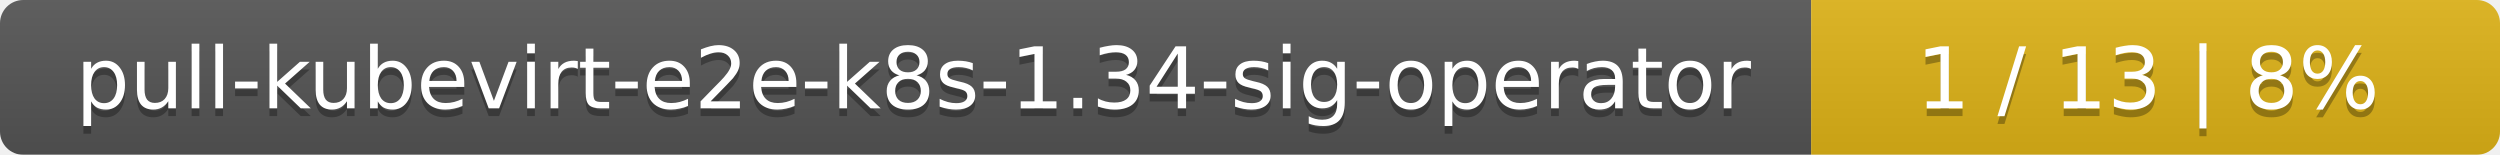
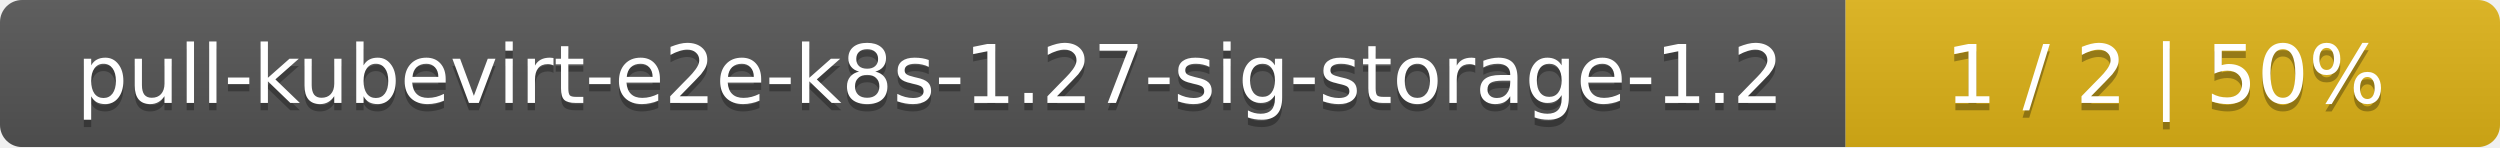
- <svg xmlns="http://www.w3.org/2000/svg" width="323" height="20">
+ <svg xmlns="http://www.w3.org/2000/svg" width="340" height="20">
  <linearGradient id="smooth" x2="0" y2="100%">
    <stop offset="0" stop-color="#bbb" stop-opacity=".1" />
    <stop offset="1" stop-opacity=".1" />
  </linearGradient>
  <mask id="round">
-     <rect width="323" height="20" rx="3" fill="#fff" />
+     <rect width="340" height="20" rx="3" fill="#fff" />
  </mask>
  <g mask="url(#round)">
-     <rect width="234" height="20" fill="#555" />
-     <rect x="234" width="89" height="20" fill="#dfb317" />
-     <rect width="323" height="20" fill="url(#smooth)" />
+     <rect width="251" height="20" fill="#555" />
+     <rect x="251" width="89" height="20" fill="#dfb317" />
+     <rect width="340" height="20" fill="url(#smooth)" />
  </g>
  <g fill="#fff" text-anchor="middle" font-family="DejaVu Sans,Verdana,Geneva,sans-serif" font-size="11">
-     <text x="118" y="15" fill="#010101" fill-opacity=".3">pull-kubevirt-e2e-k8s-1.34-sig-operator</text>
-     <text x="118" y="14">pull-kubevirt-e2e-k8s-1.34-sig-operator</text>
-     <text x="277.5" y="15" fill="#010101" fill-opacity=".3">1 / 13    |    8%</text>
-     <text x="277.5" y="14">1 / 13    |    8%</text>
+     <text x="126.5" y="15" fill="#010101" fill-opacity=".3">pull-kubevirt-e2e-k8s-1.27-sig-storage-1.2</text>
+     <text x="126.5" y="14">pull-kubevirt-e2e-k8s-1.27-sig-storage-1.2</text>
+     <text x="294.5" y="15" fill="#010101" fill-opacity=".3">1 / 2    |    50%</text>
+     <text x="294.5" y="14">1 / 2    |    50%</text>
  </g>
</svg>
